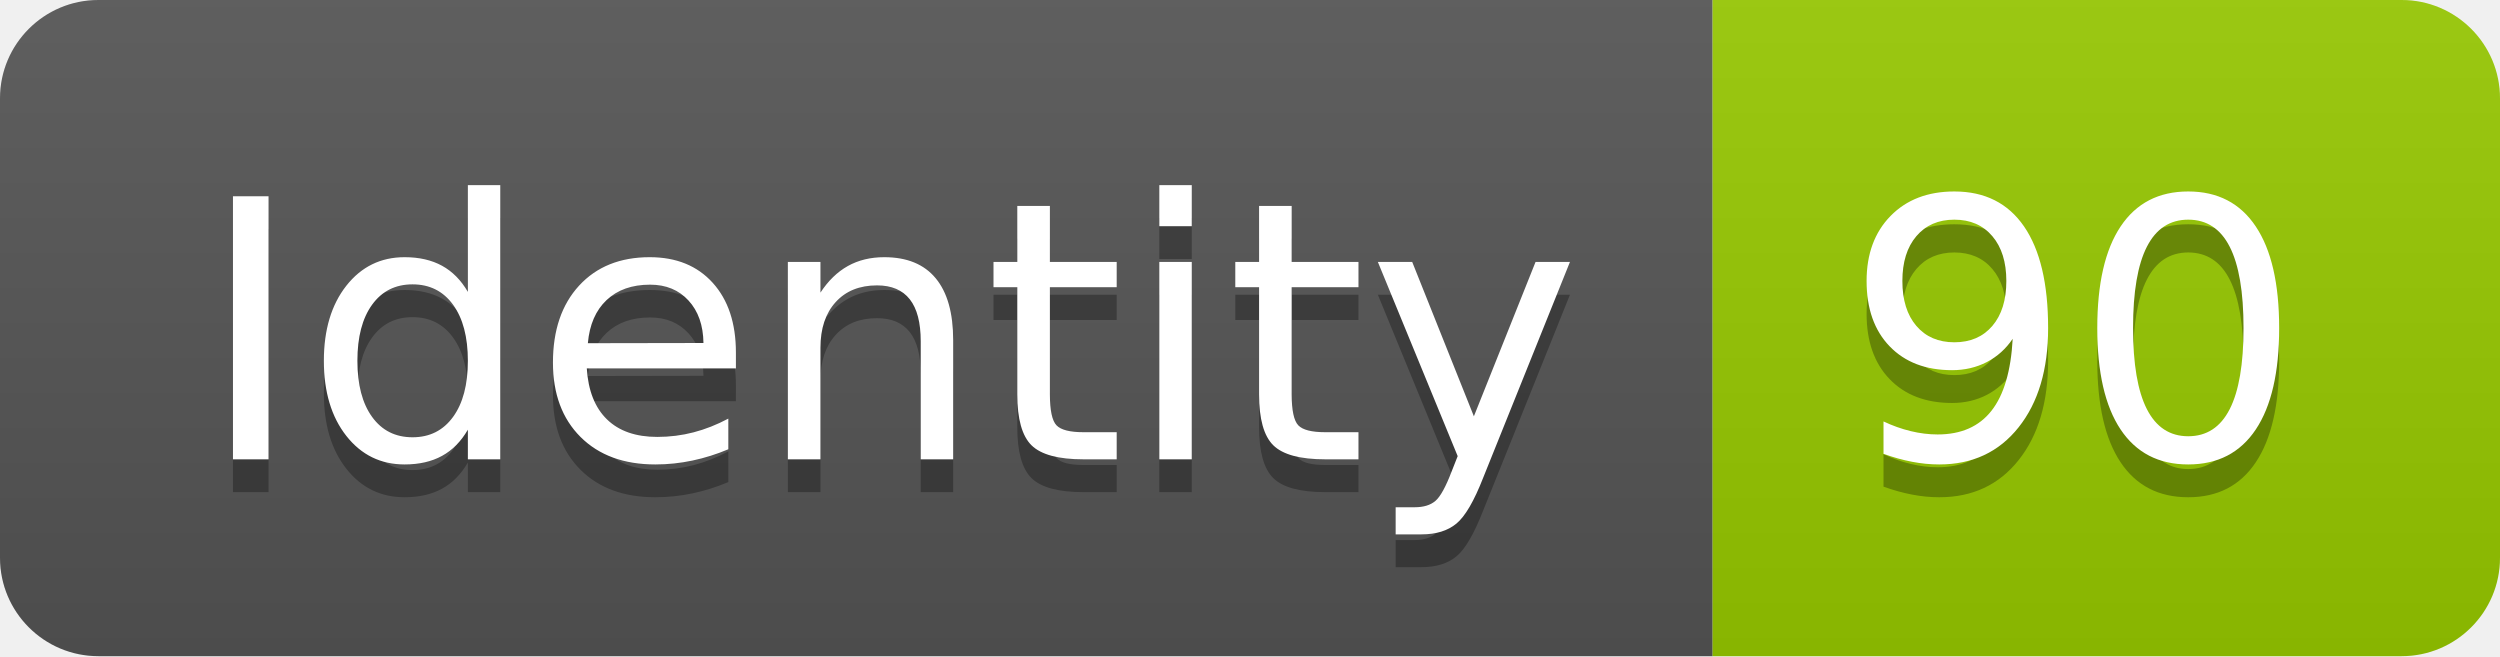
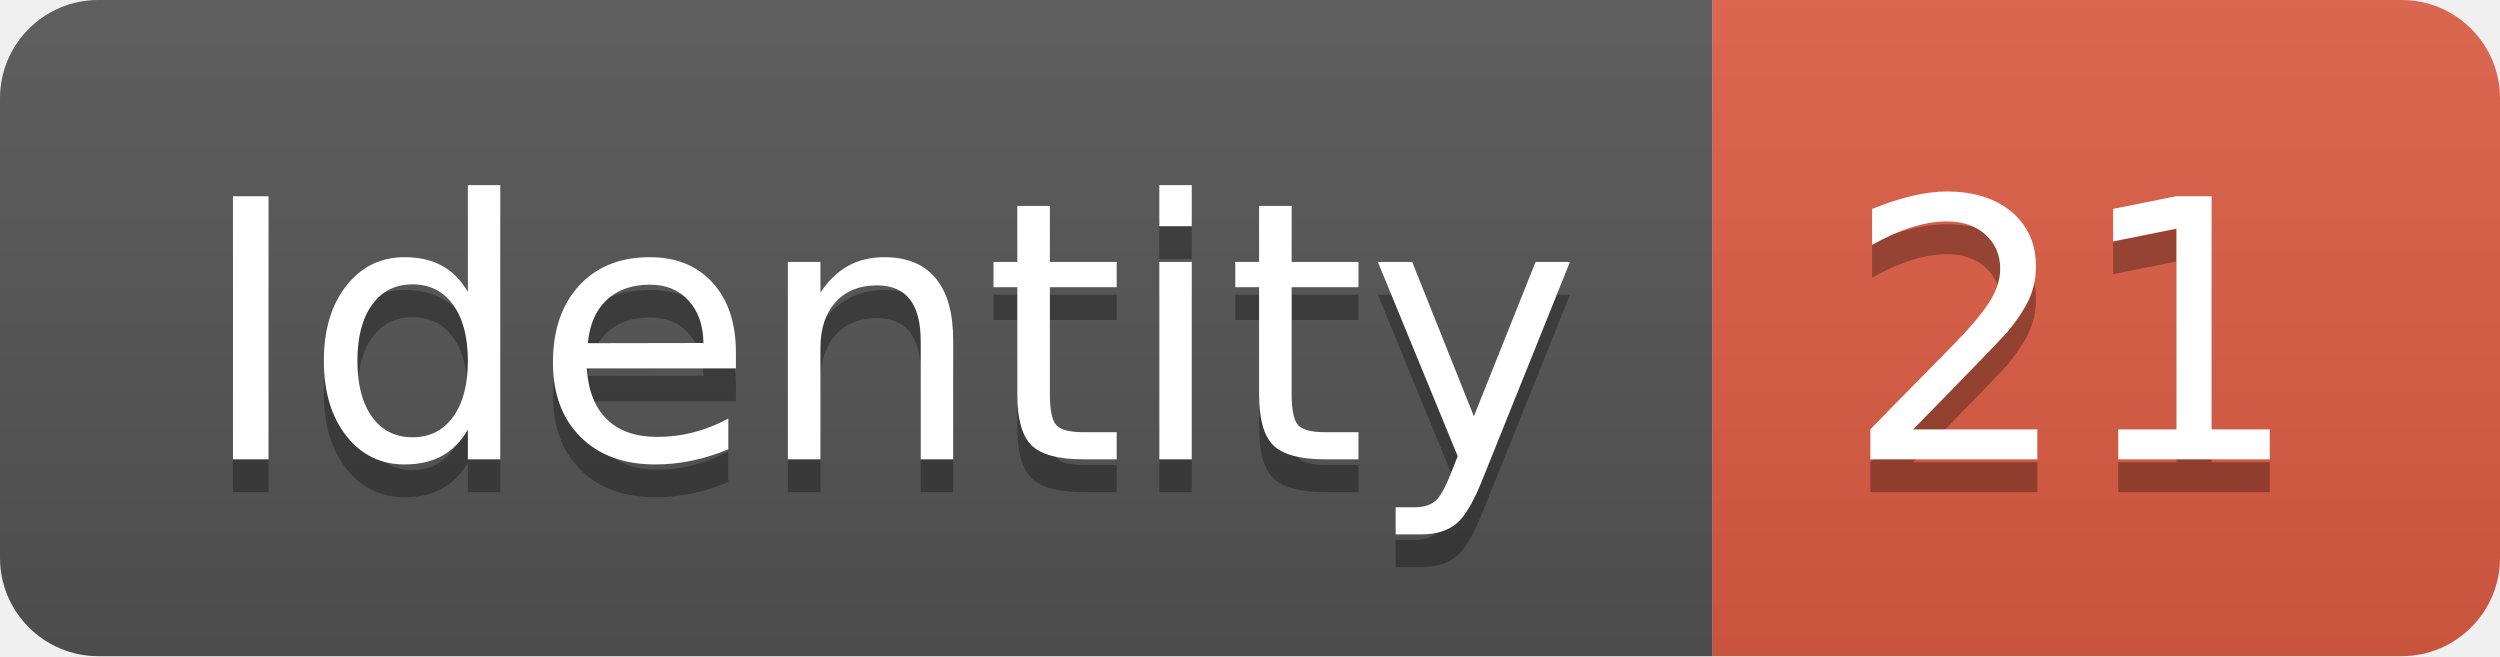
<svg xmlns="http://www.w3.org/2000/svg" width="76.2" height="20">
  <linearGradient id="smooth" x2="0" y2="100%">
    <stop offset="0" stop-color="#bbb" stop-opacity=".1" />
    <stop offset="1" stop-opacity=".1" />
  </linearGradient>
  <clipPath id="round">
    <rect width="76.2" height="20" rx="3" fill="#fff" />
  </clipPath>
  <g clip-path="url(#round)">
    <rect width="52.2" height="20" fill="#555" />
-     <rect x="52.2" width="24.0" height="20" fill="#97CA00" />
+     <rect x="52.2" width="24.0" height="20" fill="#e05d44" />
    <rect width="76.2" height="20" fill="url(#smooth)" />
  </g>
  <g fill="#fff" text-anchor="middle" font-family="DejaVu Sans,Verdana,Geneva,sans-serif" font-size="110">
    <text x="271.0" y="150" fill="#010101" fill-opacity=".3" transform="scale(0.1)" textLength="422.0" lengthAdjust="spacing">Identity</text>
    <text x="271.0" y="140" transform="scale(0.1)" textLength="422.0" lengthAdjust="spacing">Identity</text>
-     <text x="632.0" y="150" fill="#010101" fill-opacity=".3" transform="scale(0.1)" textLength="140.0" lengthAdjust="spacing">90</text>
-     <text x="632.0" y="140" transform="scale(0.1)" textLength="140.0" lengthAdjust="spacing">90</text>
+     <text x="632.0" y="150" fill="#010101" fill-opacity=".3" transform="scale(0.1)" textLength="140.0" lengthAdjust="spacing">21</text>
+     <text x="632.0" y="140" transform="scale(0.1)" textLength="140.0" lengthAdjust="spacing">21</text>
  </g>
</svg>
